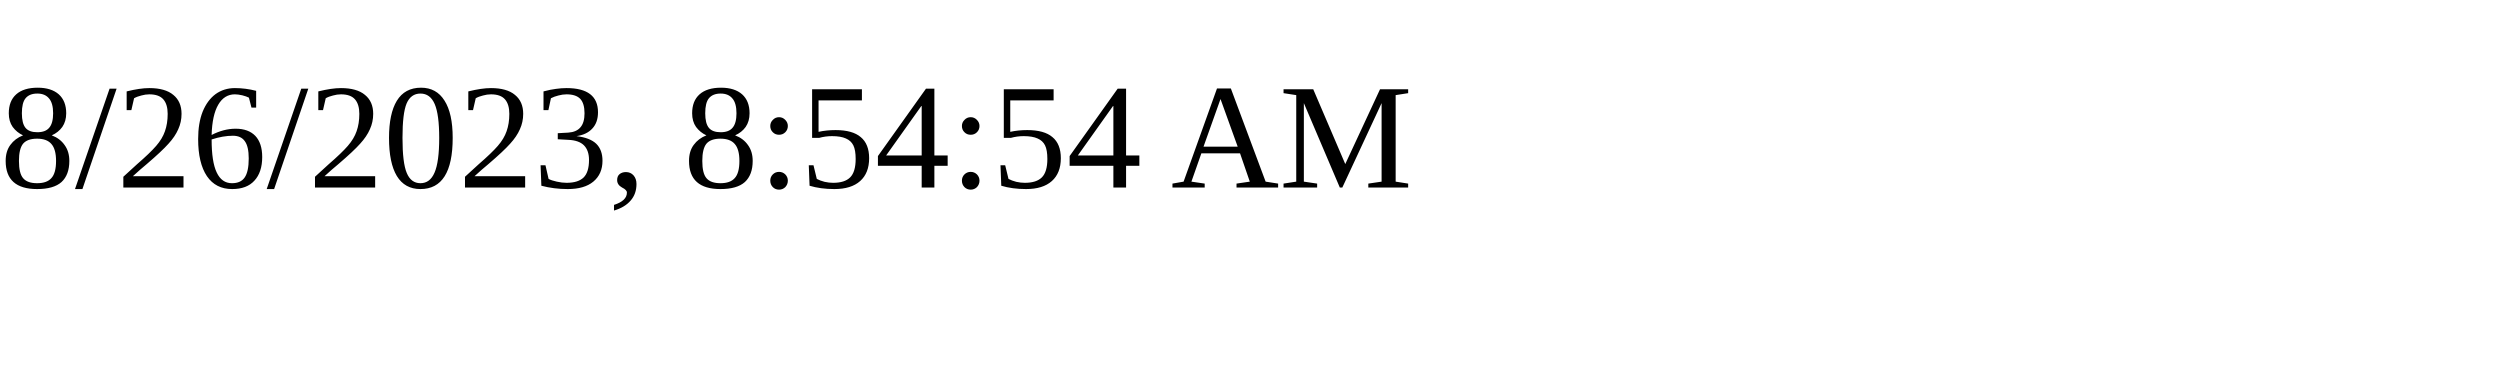
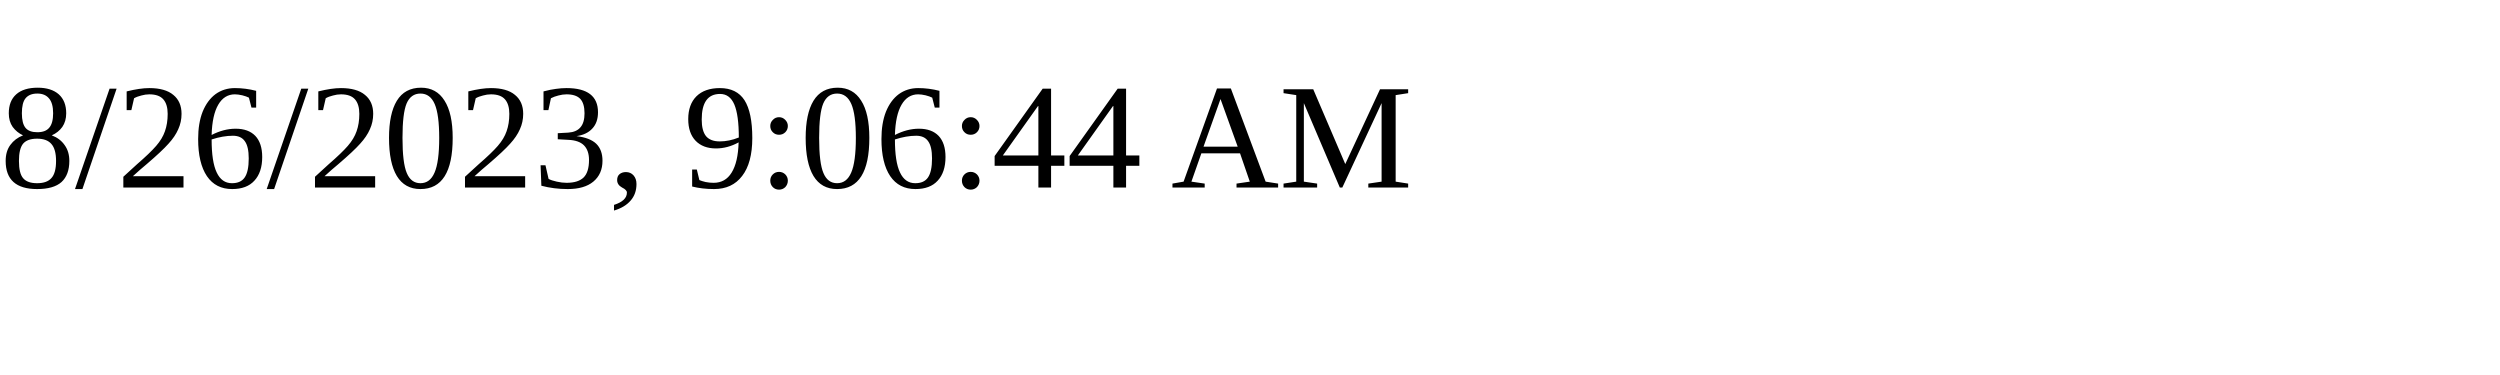
<svg xmlns="http://www.w3.org/2000/svg" height="30" width="200">
-   <text x="0" y="15">8/26/2023, 8:54:54 AM</text>
+   <text x="0" y="15">8/26/2023, 9:06:44 AM</text>
</svg>
